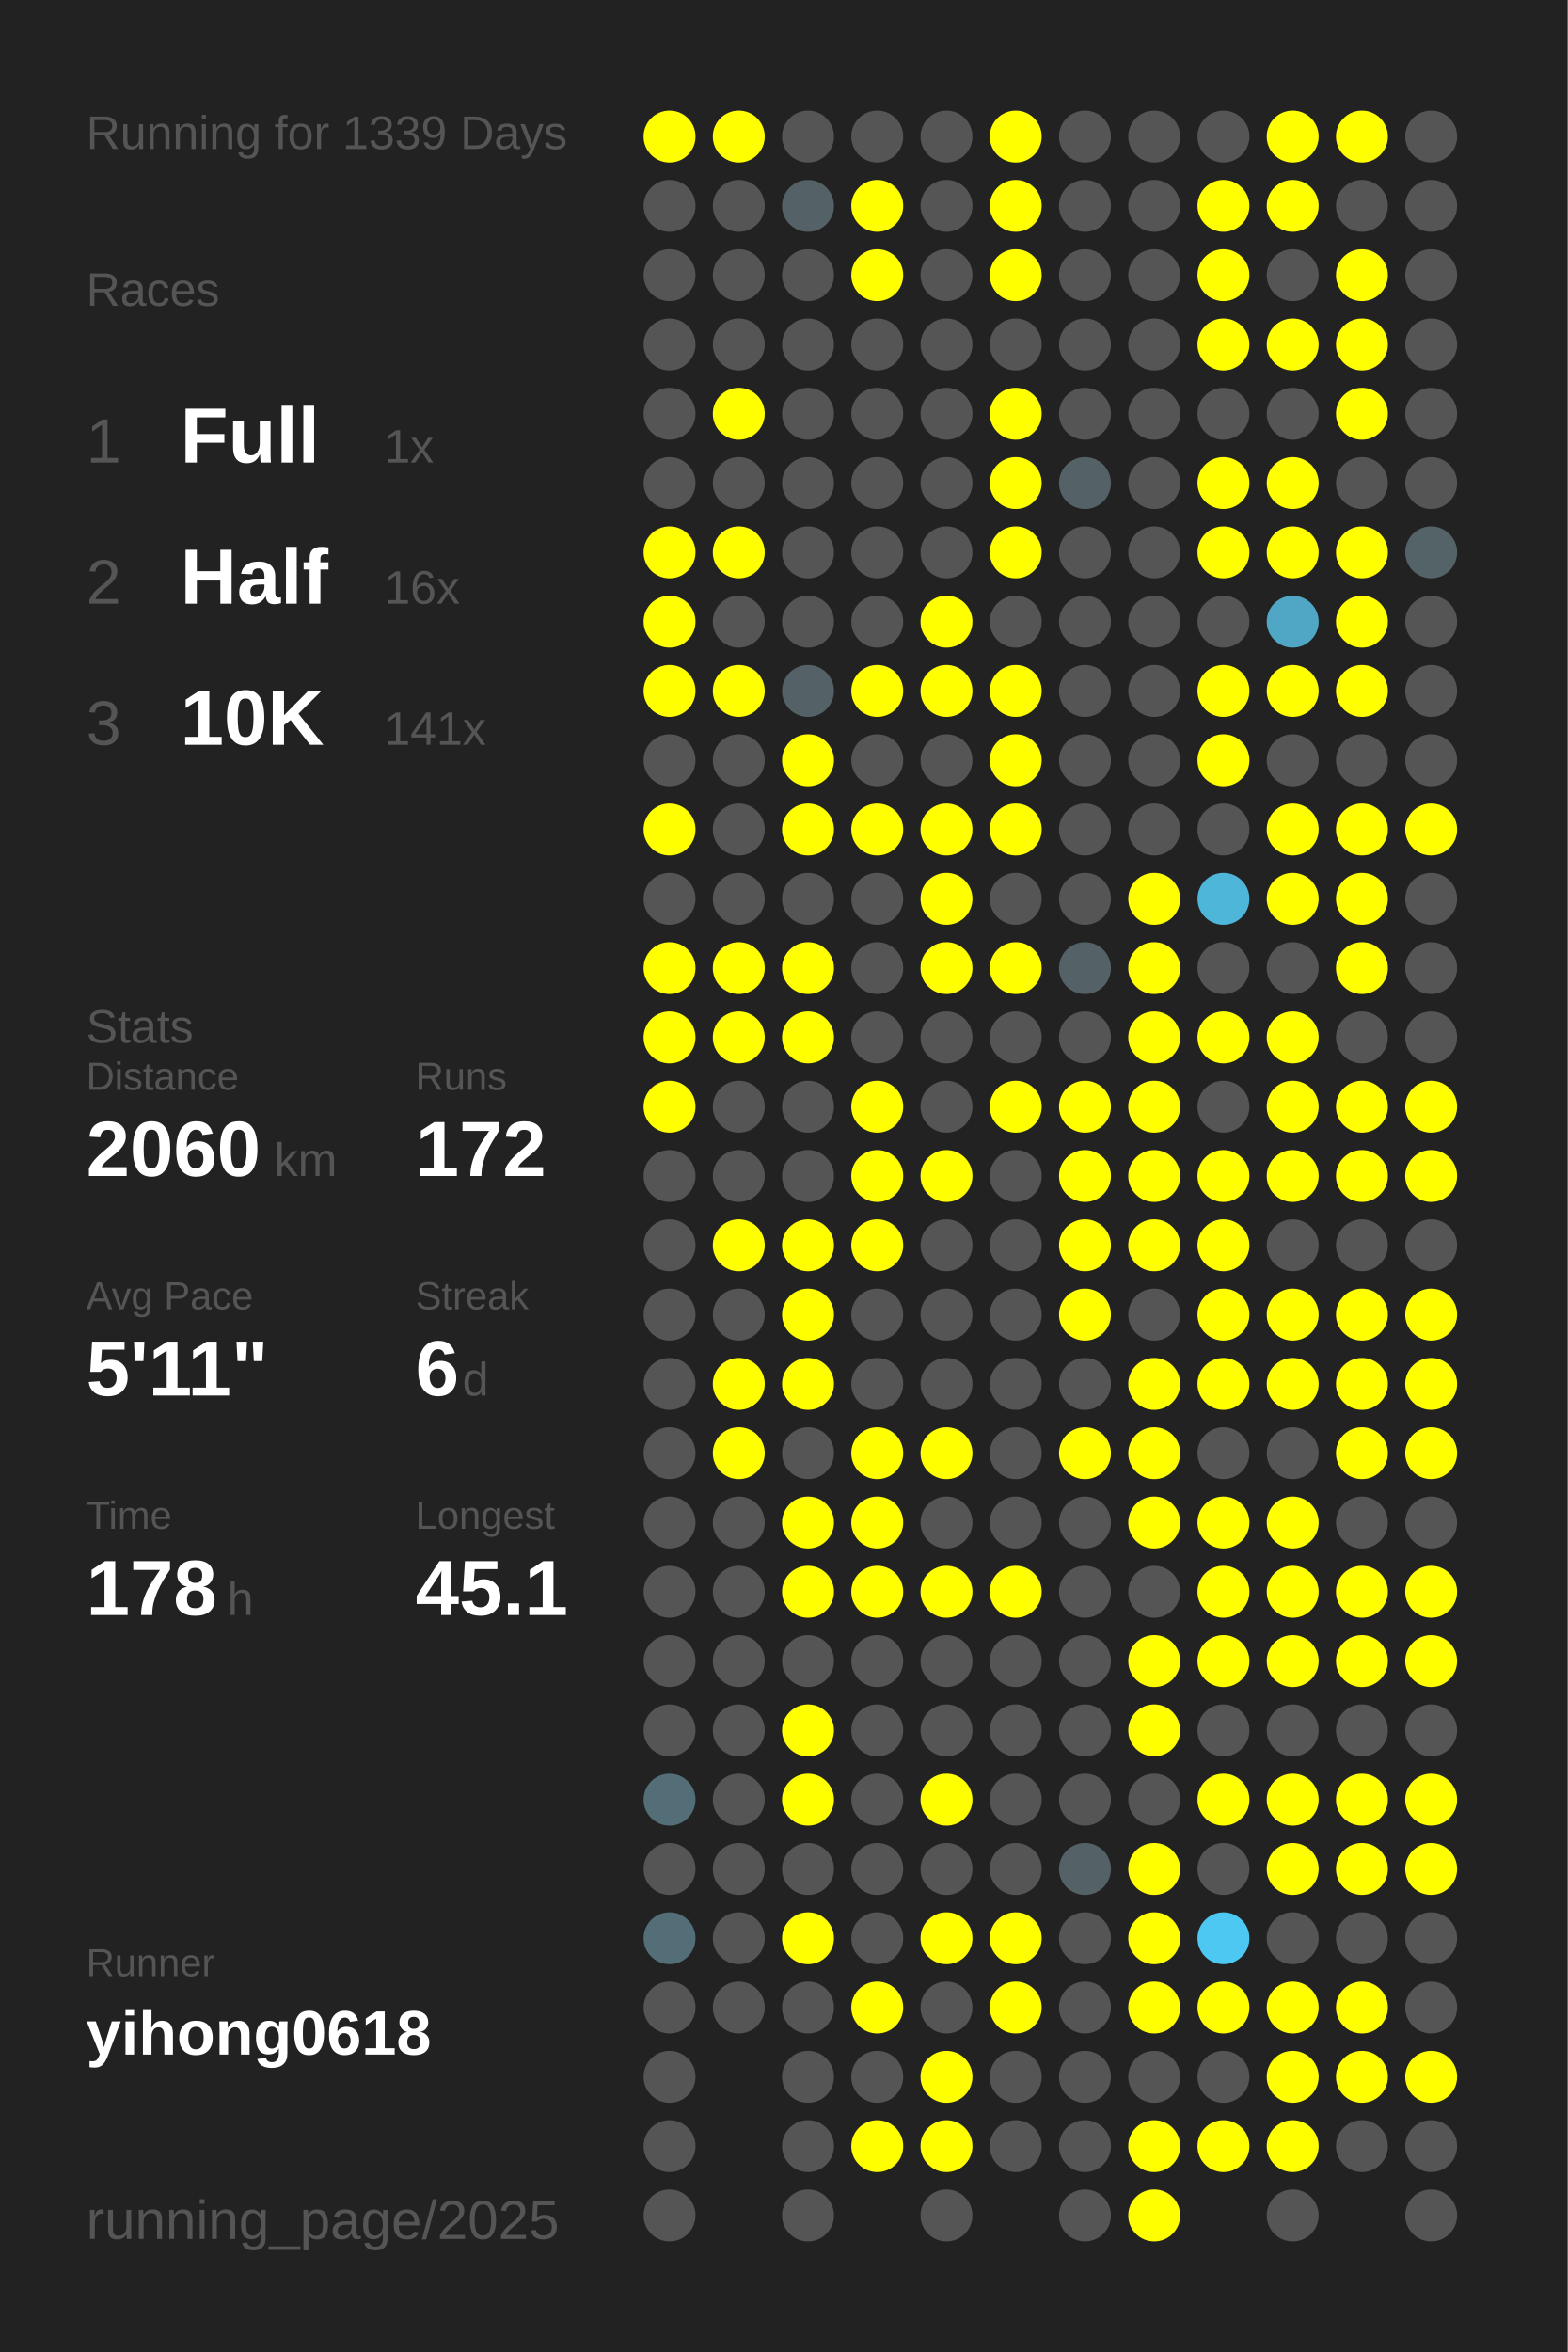
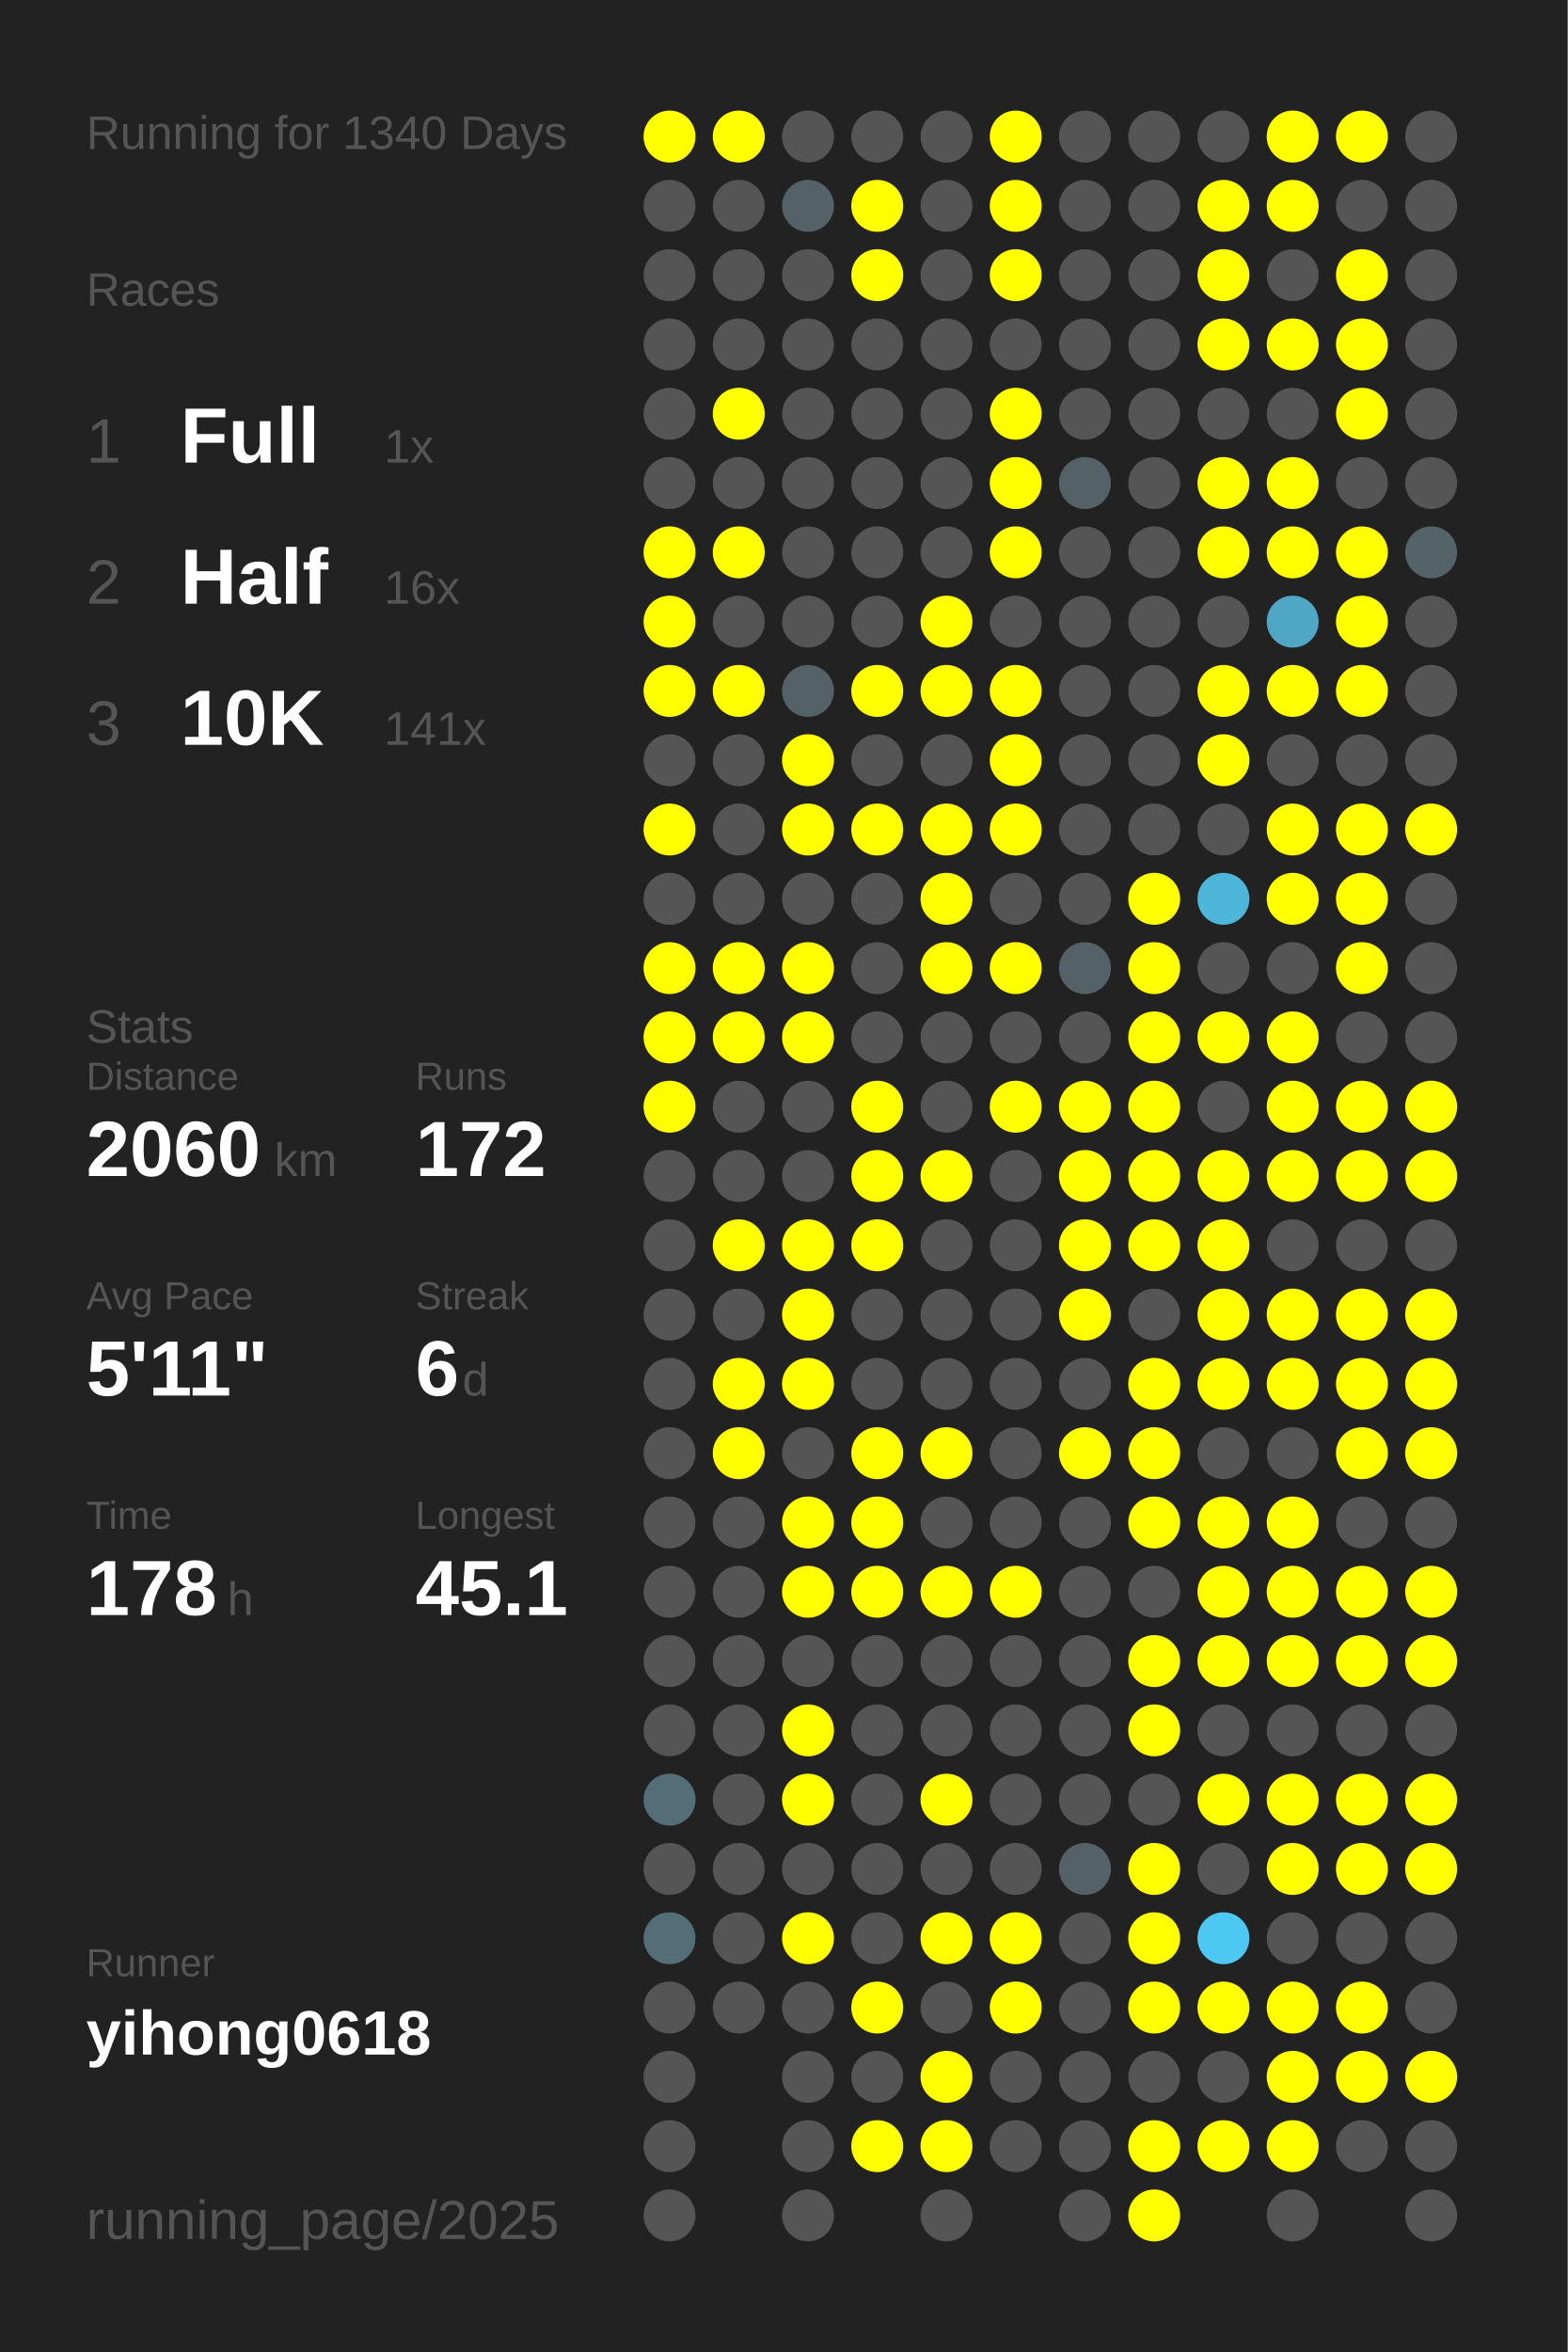
<svg xmlns="http://www.w3.org/2000/svg" baseProfile="full" height="300mm" version="1.1" viewBox="0,0,200,300" width="200mm">
  <defs />
  <rect fill="#222222" height="300" width="200" x="0" y="0" />
-   <text fill="#555555" style="font-size:6px; font-family:Arial;" x="11" y="19">Running for 1339 Days</text>
+   <text fill="#555555" style="font-size:6px; font-family:Arial;" x="11" y="19">Running for 1340 Days</text>
  <text fill="#555555" style="font-size:6px; font-family:Arial;" x="11" y="39">Races</text>
  <text fill="#555555" style="font-size:8px; font-family:Arial;" x="11" y="59">1</text>
  <text fill="#FFFFFF" style="font-size:10px; font-family:Arial; font-weight:bold;" x="23" y="59">Full</text>
  <text fill="#555555" style="font-size:6px; font-family:Arial;" x="49" y="59">1x</text>
  <text fill="#555555" style="font-size:8px; font-family:Arial;" x="11" y="77">2</text>
  <text fill="#FFFFFF" style="font-size:10px; font-family:Arial; font-weight:bold;" x="23" y="77">Half</text>
  <text fill="#555555" style="font-size:6px; font-family:Arial;" x="49" y="77">16x</text>
  <text fill="#555555" style="font-size:8px; font-family:Arial;" x="11" y="95">3</text>
  <text fill="#FFFFFF" style="font-size:10px; font-family:Arial; font-weight:bold;" x="23" y="95">10K</text>
  <text fill="#555555" style="font-size:6px; font-family:Arial;" x="49" y="95">141x</text>
  <text fill="#555555" style="font-size:6px; font-family:Arial;" x="11" y="133">Stats</text>
  <text fill="#555555" style="font-size:5px; font-family:Arial;" x="11" y="139">Distance</text>
  <text fill="#FFFFFF" style="font-size:10px; font-family:Arial; font-weight:bold;" x="11" y="150">2060</text>
  <text fill="#555555" style="font-size:6px; font-family:Arial;" x="35" y="150">km</text>
  <text fill="#555555" style="font-size:5px; font-family:Arial;" x="53" y="139">Runs</text>
  <text fill="#FFFFFF" style="font-size:10px; font-family:Arial; font-weight:bold;" x="53" y="150">172</text>
  <text fill="#555555" style="font-size:5px; font-family:Arial;" x="11" y="167">Avg Pace</text>
  <text fill="#FFFFFF" style="font-size:10px; font-family:Arial; font-weight:bold;" x="11" y="178">5'11"</text>
  <text fill="#555555" style="font-size:5px; font-family:Arial;" x="53" y="167">Streak</text>
  <text fill="#FFFFFF" style="font-size:10px; font-family:Arial; font-weight:bold;" x="53" y="178">6</text>
  <text fill="#555555" style="font-size:6px; font-family:Arial;" x="59" y="178">d</text>
  <text fill="#555555" style="font-size:5px; font-family:Arial;" x="11" y="195">Time</text>
  <text fill="#FFFFFF" style="font-size:10px; font-family:Arial; font-weight:bold;" x="11" y="206">178</text>
  <text fill="#555555" style="font-size:6px; font-family:Arial;" x="29" y="206">h</text>
  <text fill="#555555" style="font-size:5px; font-family:Arial;" x="53" y="195">Longest</text>
  <text fill="#FFFFFF" style="font-size:10px; font-family:Arial; font-weight:bold;" x="53" y="206">45.1</text>
  <text fill="#555555" style="font-size:5px; font-family:Arial;" x="11" y="252.065">Runner</text>
  <text fill="#FFFFFF" style="font-size:8px; font-family:Arial; font-weight:bold;" x="11" y="262.065">yihong0618</text>
  <text fill="#555555" style="font-size:7px; font-family:Arial;" x="11" y="285.581">running_page/2025</text>
  <circle cx="85.417" cy="17.419" fill="#FFFF00" r="3.312" />
  <circle cx="85.417" cy="26.258" fill="#555555" r="3.312" />
  <circle cx="85.417" cy="35.097" fill="#555555" r="3.312" />
  <circle cx="85.417" cy="43.935" fill="#555555" r="3.312" />
  <circle cx="85.417" cy="52.774" fill="#555555" r="3.312" />
  <circle cx="85.417" cy="61.613" fill="#555555" r="3.312" />
  <circle cx="85.417" cy="70.452" fill="#FFFF00" r="3.312" />
  <circle cx="85.417" cy="79.29" fill="#FFFF00" r="3.312" />
  <circle cx="85.417" cy="88.129" fill="#FFFF00" r="3.312" />
  <circle cx="85.417" cy="96.968" fill="#555555" r="3.312" />
  <circle cx="85.417" cy="105.806" fill="#FFFF00" r="3.312" />
  <circle cx="85.417" cy="114.645" fill="#555555" r="3.312" />
  <circle cx="85.417" cy="123.484" fill="#FFFF00" r="3.312" />
  <circle cx="85.417" cy="132.323" fill="#FFFF00" r="3.312" />
  <circle cx="85.417" cy="141.161" fill="#FFFF00" r="3.312" />
  <circle cx="85.417" cy="150" fill="#555555" r="3.312" />
  <circle cx="85.417" cy="158.839" fill="#555555" r="3.312" />
  <circle cx="85.417" cy="167.677" fill="#555555" r="3.312" />
  <circle cx="85.417" cy="176.516" fill="#555555" r="3.312" />
  <circle cx="85.417" cy="185.355" fill="#555555" r="3.312" />
  <circle cx="85.417" cy="194.194" fill="#555555" r="3.312" />
  <circle cx="85.417" cy="203.032" fill="#555555" r="3.312" />
  <circle cx="85.417" cy="211.871" fill="#555555" r="3.312" />
  <circle cx="85.417" cy="220.71" fill="#555555" r="3.312" />
  <circle cx="85.417" cy="229.548" fill="#536e77" r="3.312" />
  <circle cx="85.417" cy="238.387" fill="#555555" r="3.312" />
  <circle cx="85.417" cy="247.226" fill="#536e77" r="3.312" />
  <circle cx="85.417" cy="256.065" fill="#555555" r="3.312" />
  <circle cx="85.417" cy="264.903" fill="#555555" r="3.312" />
  <circle cx="85.417" cy="273.742" fill="#555555" r="3.312" />
  <circle cx="85.417" cy="282.581" fill="#555555" r="3.312" />
  <circle cx="94.25" cy="17.419" fill="#FFFF00" r="3.312" />
  <circle cx="94.25" cy="26.258" fill="#555555" r="3.312" />
  <circle cx="94.25" cy="35.097" fill="#555555" r="3.312" />
  <circle cx="94.25" cy="43.935" fill="#555555" r="3.312" />
  <circle cx="94.25" cy="52.774" fill="#FFFF00" r="3.312" />
  <circle cx="94.25" cy="61.613" fill="#555555" r="3.312" />
  <circle cx="94.25" cy="70.452" fill="#FFFF00" r="3.312" />
  <circle cx="94.25" cy="79.29" fill="#555555" r="3.312" />
  <circle cx="94.25" cy="88.129" fill="#FFFF00" r="3.312" />
  <circle cx="94.25" cy="96.968" fill="#555555" r="3.312" />
  <circle cx="94.25" cy="105.806" fill="#555555" r="3.312" />
  <circle cx="94.25" cy="114.645" fill="#555555" r="3.312" />
  <circle cx="94.25" cy="123.484" fill="#FFFF00" r="3.312" />
  <circle cx="94.25" cy="132.323" fill="#FFFF00" r="3.312" />
  <circle cx="94.25" cy="141.161" fill="#555555" r="3.312" />
  <circle cx="94.25" cy="150" fill="#555555" r="3.312" />
  <circle cx="94.25" cy="158.839" fill="#FFFF00" r="3.312" />
  <circle cx="94.25" cy="167.677" fill="#555555" r="3.312" />
  <circle cx="94.25" cy="176.516" fill="#FFFF00" r="3.312" />
  <circle cx="94.25" cy="185.355" fill="#FFFF00" r="3.312" />
  <circle cx="94.25" cy="194.194" fill="#555555" r="3.312" />
  <circle cx="94.25" cy="203.032" fill="#555555" r="3.312" />
  <circle cx="94.25" cy="211.871" fill="#555555" r="3.312" />
  <circle cx="94.25" cy="220.71" fill="#555555" r="3.312" />
  <circle cx="94.25" cy="229.548" fill="#555555" r="3.312" />
  <circle cx="94.25" cy="238.387" fill="#555555" r="3.312" />
  <circle cx="94.25" cy="247.226" fill="#555555" r="3.312" />
  <circle cx="94.25" cy="256.065" fill="#555555" r="3.312" />
  <circle cx="103.083" cy="17.419" fill="#555555" r="3.312" />
  <circle cx="103.083" cy="26.258" fill="#546166" r="3.312" />
  <circle cx="103.083" cy="35.097" fill="#555555" r="3.312" />
  <circle cx="103.083" cy="43.935" fill="#555555" r="3.312" />
  <circle cx="103.083" cy="52.774" fill="#555555" r="3.312" />
  <circle cx="103.083" cy="61.613" fill="#555555" r="3.312" />
  <circle cx="103.083" cy="70.452" fill="#555555" r="3.312" />
  <circle cx="103.083" cy="79.29" fill="#555555" r="3.312" />
  <circle cx="103.083" cy="88.129" fill="#546166" r="3.312" />
  <circle cx="103.083" cy="96.968" fill="#FFFF00" r="3.312" />
  <circle cx="103.083" cy="105.806" fill="#FFFF00" r="3.312" />
  <circle cx="103.083" cy="114.645" fill="#555555" r="3.312" />
  <circle cx="103.083" cy="123.484" fill="#FFFF00" r="3.312" />
  <circle cx="103.083" cy="132.323" fill="#FFFF00" r="3.312" />
  <circle cx="103.083" cy="141.161" fill="#555555" r="3.312" />
  <circle cx="103.083" cy="150" fill="#555555" r="3.312" />
  <circle cx="103.083" cy="158.839" fill="#FFFF00" r="3.312" />
  <circle cx="103.083" cy="167.677" fill="#FFFF00" r="3.312" />
  <circle cx="103.083" cy="176.516" fill="#FFFF00" r="3.312" />
  <circle cx="103.083" cy="185.355" fill="#555555" r="3.312" />
  <circle cx="103.083" cy="194.194" fill="#FFFF00" r="3.312" />
  <circle cx="103.083" cy="203.032" fill="#FFFF00" r="3.312" />
  <circle cx="103.083" cy="211.871" fill="#555555" r="3.312" />
  <circle cx="103.083" cy="220.71" fill="#FFFF00" r="3.312" />
  <circle cx="103.083" cy="229.548" fill="#FFFF00" r="3.312" />
  <circle cx="103.083" cy="238.387" fill="#555555" r="3.312" />
  <circle cx="103.083" cy="247.226" fill="#FFFF00" r="3.312" />
  <circle cx="103.083" cy="256.065" fill="#555555" r="3.312" />
  <circle cx="103.083" cy="264.903" fill="#555555" r="3.312" />
  <circle cx="103.083" cy="273.742" fill="#555555" r="3.312" />
  <circle cx="103.083" cy="282.581" fill="#555555" r="3.312" />
  <circle cx="111.917" cy="17.419" fill="#555555" r="3.312" />
  <circle cx="111.917" cy="26.258" fill="#FFFF00" r="3.312" />
  <circle cx="111.917" cy="35.097" fill="#FFFF00" r="3.312" />
  <circle cx="111.917" cy="43.935" fill="#555555" r="3.312" />
  <circle cx="111.917" cy="52.774" fill="#555555" r="3.312" />
  <circle cx="111.917" cy="61.613" fill="#555555" r="3.312" />
  <circle cx="111.917" cy="70.452" fill="#555555" r="3.312" />
  <circle cx="111.917" cy="79.29" fill="#555555" r="3.312" />
  <circle cx="111.917" cy="88.129" fill="#FFFF00" r="3.312" />
  <circle cx="111.917" cy="96.968" fill="#555555" r="3.312" />
  <circle cx="111.917" cy="105.806" fill="#FFFF00" r="3.312" />
  <circle cx="111.917" cy="114.645" fill="#555555" r="3.312" />
  <circle cx="111.917" cy="123.484" fill="#555555" r="3.312" />
  <circle cx="111.917" cy="132.323" fill="#555555" r="3.312" />
  <circle cx="111.917" cy="141.161" fill="#FFFF00" r="3.312" />
  <circle cx="111.917" cy="150" fill="#FFFF00" r="3.312" />
  <circle cx="111.917" cy="158.839" fill="#FFFF00" r="3.312" />
  <circle cx="111.917" cy="167.677" fill="#555555" r="3.312" />
  <circle cx="111.917" cy="176.516" fill="#555555" r="3.312" />
  <circle cx="111.917" cy="185.355" fill="#FFFF00" r="3.312" />
  <circle cx="111.917" cy="194.194" fill="#FFFF00" r="3.312" />
  <circle cx="111.917" cy="203.032" fill="#FFFF00" r="3.312" />
  <circle cx="111.917" cy="211.871" fill="#555555" r="3.312" />
  <circle cx="111.917" cy="220.71" fill="#555555" r="3.312" />
  <circle cx="111.917" cy="229.548" fill="#555555" r="3.312" />
  <circle cx="111.917" cy="238.387" fill="#555555" r="3.312" />
  <circle cx="111.917" cy="247.226" fill="#555555" r="3.312" />
  <circle cx="111.917" cy="256.065" fill="#FFFF00" r="3.312" />
  <circle cx="111.917" cy="264.903" fill="#555555" r="3.312" />
  <circle cx="111.917" cy="273.742" fill="#FFFF00" r="3.312" />
  <circle cx="120.75" cy="17.419" fill="#555555" r="3.312" />
  <circle cx="120.75" cy="26.258" fill="#555555" r="3.312" />
  <circle cx="120.75" cy="35.097" fill="#555555" r="3.312" />
  <circle cx="120.75" cy="43.935" fill="#555555" r="3.312" />
  <circle cx="120.75" cy="52.774" fill="#555555" r="3.312" />
  <circle cx="120.75" cy="61.613" fill="#555555" r="3.312" />
  <circle cx="120.75" cy="70.452" fill="#555555" r="3.312" />
  <circle cx="120.75" cy="79.29" fill="#FFFF00" r="3.312" />
  <circle cx="120.75" cy="88.129" fill="#FFFF00" r="3.312" />
  <circle cx="120.75" cy="96.968" fill="#555555" r="3.312" />
  <circle cx="120.75" cy="105.806" fill="#FFFF00" r="3.312" />
  <circle cx="120.75" cy="114.645" fill="#FFFF00" r="3.312" />
  <circle cx="120.75" cy="123.484" fill="#FFFF00" r="3.312" />
  <circle cx="120.75" cy="132.323" fill="#555555" r="3.312" />
  <circle cx="120.75" cy="141.161" fill="#555555" r="3.312" />
  <circle cx="120.75" cy="150" fill="#FFFF00" r="3.312" />
  <circle cx="120.75" cy="158.839" fill="#555555" r="3.312" />
  <circle cx="120.75" cy="167.677" fill="#555555" r="3.312" />
  <circle cx="120.75" cy="176.516" fill="#555555" r="3.312" />
  <circle cx="120.75" cy="185.355" fill="#FFFF00" r="3.312" />
  <circle cx="120.75" cy="194.194" fill="#555555" r="3.312" />
  <circle cx="120.75" cy="203.032" fill="#FFFF00" r="3.312" />
  <circle cx="120.75" cy="211.871" fill="#555555" r="3.312" />
  <circle cx="120.75" cy="220.71" fill="#555555" r="3.312" />
  <circle cx="120.75" cy="229.548" fill="#FFFF00" r="3.312" />
  <circle cx="120.75" cy="238.387" fill="#555555" r="3.312" />
  <circle cx="120.75" cy="247.226" fill="#FFFF00" r="3.312" />
  <circle cx="120.75" cy="256.065" fill="#555555" r="3.312" />
  <circle cx="120.75" cy="264.903" fill="#FFFF00" r="3.312" />
  <circle cx="120.75" cy="273.742" fill="#FFFF00" r="3.312" />
  <circle cx="120.75" cy="282.581" fill="#555555" r="3.312" />
  <circle cx="129.583" cy="17.419" fill="#FFFF00" r="3.312" />
  <circle cx="129.583" cy="26.258" fill="#FFFF00" r="3.312" />
  <circle cx="129.583" cy="35.097" fill="#FFFF00" r="3.312" />
  <circle cx="129.583" cy="43.935" fill="#555555" r="3.312" />
  <circle cx="129.583" cy="52.774" fill="#FFFF00" r="3.312" />
  <circle cx="129.583" cy="61.613" fill="#FFFF00" r="3.312" />
  <circle cx="129.583" cy="70.452" fill="#FFFF00" r="3.312" />
  <circle cx="129.583" cy="79.29" fill="#555555" r="3.312" />
  <circle cx="129.583" cy="88.129" fill="#FFFF00" r="3.312" />
  <circle cx="129.583" cy="96.968" fill="#FFFF00" r="3.312" />
  <circle cx="129.583" cy="105.806" fill="#FFFF00" r="3.312" />
  <circle cx="129.583" cy="114.645" fill="#555555" r="3.312" />
  <circle cx="129.583" cy="123.484" fill="#FFFF00" r="3.312" />
  <circle cx="129.583" cy="132.323" fill="#555555" r="3.312" />
  <circle cx="129.583" cy="141.161" fill="#FFFF00" r="3.312" />
  <circle cx="129.583" cy="150" fill="#555555" r="3.312" />
  <circle cx="129.583" cy="158.839" fill="#555555" r="3.312" />
  <circle cx="129.583" cy="167.677" fill="#555555" r="3.312" />
  <circle cx="129.583" cy="176.516" fill="#555555" r="3.312" />
  <circle cx="129.583" cy="185.355" fill="#555555" r="3.312" />
  <circle cx="129.583" cy="194.194" fill="#555555" r="3.312" />
  <circle cx="129.583" cy="203.032" fill="#FFFF00" r="3.312" />
  <circle cx="129.583" cy="211.871" fill="#555555" r="3.312" />
  <circle cx="129.583" cy="220.71" fill="#555555" r="3.312" />
  <circle cx="129.583" cy="229.548" fill="#555555" r="3.312" />
  <circle cx="129.583" cy="238.387" fill="#555555" r="3.312" />
  <circle cx="129.583" cy="247.226" fill="#FFFF00" r="3.312" />
  <circle cx="129.583" cy="256.065" fill="#FFFF00" r="3.312" />
  <circle cx="129.583" cy="264.903" fill="#555555" r="3.312" />
  <circle cx="129.583" cy="273.742" fill="#555555" r="3.312" />
  <circle cx="138.417" cy="17.419" fill="#555555" r="3.312" />
  <circle cx="138.417" cy="26.258" fill="#555555" r="3.312" />
  <circle cx="138.417" cy="35.097" fill="#555555" r="3.312" />
  <circle cx="138.417" cy="43.935" fill="#555555" r="3.312" />
  <circle cx="138.417" cy="52.774" fill="#555555" r="3.312" />
  <circle cx="138.417" cy="61.613" fill="#546166" r="3.312" />
  <circle cx="138.417" cy="70.452" fill="#555555" r="3.312" />
  <circle cx="138.417" cy="79.29" fill="#555555" r="3.312" />
  <circle cx="138.417" cy="88.129" fill="#555555" r="3.312" />
  <circle cx="138.417" cy="96.968" fill="#555555" r="3.312" />
  <circle cx="138.417" cy="105.806" fill="#555555" r="3.312" />
  <circle cx="138.417" cy="114.645" fill="#555555" r="3.312" />
  <circle cx="138.417" cy="123.484" fill="#546267" r="3.312" />
  <circle cx="138.417" cy="132.323" fill="#555555" r="3.312" />
  <circle cx="138.417" cy="141.161" fill="#FFFF00" r="3.312" />
  <circle cx="138.417" cy="150" fill="#FFFF00" r="3.312" />
  <circle cx="138.417" cy="158.839" fill="#FFFF00" r="3.312" />
  <circle cx="138.417" cy="167.677" fill="#FFFF00" r="3.312" />
  <circle cx="138.417" cy="176.516" fill="#555555" r="3.312" />
  <circle cx="138.417" cy="185.355" fill="#FFFF00" r="3.312" />
  <circle cx="138.417" cy="194.194" fill="#555555" r="3.312" />
  <circle cx="138.417" cy="203.032" fill="#555555" r="3.312" />
  <circle cx="138.417" cy="211.871" fill="#555555" r="3.312" />
  <circle cx="138.417" cy="220.71" fill="#555555" r="3.312" />
  <circle cx="138.417" cy="229.548" fill="#555555" r="3.312" />
  <circle cx="138.417" cy="238.387" fill="#546166" r="3.312" />
  <circle cx="138.417" cy="247.226" fill="#555555" r="3.312" />
  <circle cx="138.417" cy="256.065" fill="#555555" r="3.312" />
  <circle cx="138.417" cy="264.903" fill="#555555" r="3.312" />
  <circle cx="138.417" cy="273.742" fill="#555555" r="3.312" />
  <circle cx="138.417" cy="282.581" fill="#555555" r="3.312" />
  <circle cx="147.25" cy="17.419" fill="#555555" r="3.312" />
  <circle cx="147.25" cy="26.258" fill="#555555" r="3.312" />
  <circle cx="147.25" cy="35.097" fill="#555555" r="3.312" />
  <circle cx="147.25" cy="43.935" fill="#555555" r="3.312" />
  <circle cx="147.25" cy="52.774" fill="#555555" r="3.312" />
  <circle cx="147.25" cy="61.613" fill="#555555" r="3.312" />
  <circle cx="147.25" cy="70.452" fill="#555555" r="3.312" />
  <circle cx="147.25" cy="79.29" fill="#555555" r="3.312" />
  <circle cx="147.25" cy="88.129" fill="#555555" r="3.312" />
  <circle cx="147.25" cy="96.968" fill="#555555" r="3.312" />
  <circle cx="147.25" cy="105.806" fill="#555555" r="3.312" />
  <circle cx="147.25" cy="114.645" fill="#FFFF00" r="3.312" />
  <circle cx="147.25" cy="123.484" fill="#FFFF00" r="3.312" />
  <circle cx="147.25" cy="132.323" fill="#FFFF00" r="3.312" />
  <circle cx="147.25" cy="141.161" fill="#FFFF00" r="3.312" />
  <circle cx="147.25" cy="150" fill="#FFFF00" r="3.312" />
  <circle cx="147.25" cy="158.839" fill="#FFFF00" r="3.312" />
  <circle cx="147.25" cy="167.677" fill="#555555" r="3.312" />
  <circle cx="147.25" cy="176.516" fill="#FFFF00" r="3.312" />
  <circle cx="147.25" cy="185.355" fill="#FFFF00" r="3.312" />
  <circle cx="147.25" cy="194.194" fill="#FFFF00" r="3.312" />
  <circle cx="147.25" cy="203.032" fill="#555555" r="3.312" />
  <circle cx="147.25" cy="211.871" fill="#FFFF00" r="3.312" />
  <circle cx="147.25" cy="220.71" fill="#FFFF00" r="3.312" />
  <circle cx="147.25" cy="229.548" fill="#555555" r="3.312" />
  <circle cx="147.25" cy="238.387" fill="#FFFF00" r="3.312" />
  <circle cx="147.25" cy="247.226" fill="#FFFF00" r="3.312" />
  <circle cx="147.25" cy="256.065" fill="#FFFF00" r="3.312" />
  <circle cx="147.25" cy="264.903" fill="#555555" r="3.312" />
  <circle cx="147.25" cy="273.742" fill="#FFFF00" r="3.312" />
  <circle cx="147.25" cy="282.581" fill="#FFFF00" r="3.312" />
  <circle cx="156.083" cy="17.419" fill="#555555" r="3.312" />
  <circle cx="156.083" cy="26.258" fill="#FFFF00" r="3.312" />
  <circle cx="156.083" cy="35.097" fill="#FFFF00" r="3.312" />
  <circle cx="156.083" cy="43.935" fill="#FFFF00" r="3.312" />
  <circle cx="156.083" cy="52.774" fill="#555555" r="3.312" />
  <circle cx="156.083" cy="61.613" fill="#FFFF00" r="3.312" />
  <circle cx="156.083" cy="70.452" fill="#FFFF00" r="3.312" />
  <circle cx="156.083" cy="79.29" fill="#555555" r="3.312" />
  <circle cx="156.083" cy="88.129" fill="#FFFF00" r="3.312" />
  <circle cx="156.083" cy="96.968" fill="#FFFF00" r="3.312" />
  <circle cx="156.083" cy="105.806" fill="#555555" r="3.312" />
  <circle cx="156.083" cy="114.645" fill="#4eb6d9" r="3.312" />
  <circle cx="156.083" cy="123.484" fill="#555555" r="3.312" />
  <circle cx="156.083" cy="132.323" fill="#FFFF00" r="3.312" />
  <circle cx="156.083" cy="141.161" fill="#555555" r="3.312" />
  <circle cx="156.083" cy="150" fill="#FFFF00" r="3.312" />
  <circle cx="156.083" cy="158.839" fill="#FFFF00" r="3.312" />
  <circle cx="156.083" cy="167.677" fill="#FFFF00" r="3.312" />
  <circle cx="156.083" cy="176.516" fill="#FFFF00" r="3.312" />
  <circle cx="156.083" cy="185.355" fill="#555555" r="3.312" />
  <circle cx="156.083" cy="194.194" fill="#FFFF00" r="3.312" />
  <circle cx="156.083" cy="203.032" fill="#FFFF00" r="3.312" />
  <circle cx="156.083" cy="211.871" fill="#FFFF00" r="3.312" />
  <circle cx="156.083" cy="220.71" fill="#555555" r="3.312" />
  <circle cx="156.083" cy="229.548" fill="#FFFF00" r="3.312" />
  <circle cx="156.083" cy="238.387" fill="#555555" r="3.312" />
  <circle cx="156.083" cy="247.226" fill="#4dc8f2" r="3.312" />
  <circle cx="156.083" cy="256.065" fill="#FFFF00" r="3.312" />
  <circle cx="156.083" cy="264.903" fill="#555555" r="3.312" />
  <circle cx="156.083" cy="273.742" fill="#FFFF00" r="3.312" />
  <circle cx="164.917" cy="17.419" fill="#FFFF00" r="3.312" />
  <circle cx="164.917" cy="26.258" fill="#FFFF00" r="3.312" />
  <circle cx="164.917" cy="35.097" fill="#555555" r="3.312" />
  <circle cx="164.917" cy="43.935" fill="#FFFF00" r="3.312" />
  <circle cx="164.917" cy="52.774" fill="#555555" r="3.312" />
  <circle cx="164.917" cy="61.613" fill="#FFFF00" r="3.312" />
  <circle cx="164.917" cy="70.452" fill="#FFFF00" r="3.312" />
  <circle cx="164.917" cy="79.29" fill="#4fa7c5" r="3.312" />
  <circle cx="164.917" cy="88.129" fill="#FFFF00" r="3.312" />
  <circle cx="164.917" cy="96.968" fill="#555555" r="3.312" />
  <circle cx="164.917" cy="105.806" fill="#FFFF00" r="3.312" />
  <circle cx="164.917" cy="114.645" fill="#FFFF00" r="3.312" />
  <circle cx="164.917" cy="123.484" fill="#555555" r="3.312" />
  <circle cx="164.917" cy="132.323" fill="#FFFF00" r="3.312" />
  <circle cx="164.917" cy="141.161" fill="#FFFF00" r="3.312" />
  <circle cx="164.917" cy="150" fill="#FFFF00" r="3.312" />
  <circle cx="164.917" cy="158.839" fill="#555555" r="3.312" />
  <circle cx="164.917" cy="167.677" fill="#FFFF00" r="3.312" />
  <circle cx="164.917" cy="176.516" fill="#FFFF00" r="3.312" />
  <circle cx="164.917" cy="185.355" fill="#555555" r="3.312" />
  <circle cx="164.917" cy="194.194" fill="#FFFF00" r="3.312" />
  <circle cx="164.917" cy="203.032" fill="#FFFF00" r="3.312" />
  <circle cx="164.917" cy="211.871" fill="#FFFF00" r="3.312" />
  <circle cx="164.917" cy="220.71" fill="#555555" r="3.312" />
  <circle cx="164.917" cy="229.548" fill="#FFFF00" r="3.312" />
  <circle cx="164.917" cy="238.387" fill="#FFFF00" r="3.312" />
  <circle cx="164.917" cy="247.226" fill="#555555" r="3.312" />
  <circle cx="164.917" cy="256.065" fill="#FFFF00" r="3.312" />
  <circle cx="164.917" cy="264.903" fill="#FFFF00" r="3.312" />
  <circle cx="164.917" cy="273.742" fill="#FFFF00" r="3.312" />
  <circle cx="164.917" cy="282.581" fill="#555555" r="3.312" />
  <circle cx="173.75" cy="17.419" fill="#FFFF00" r="3.312" />
  <circle cx="173.75" cy="26.258" fill="#555555" r="3.312" />
  <circle cx="173.75" cy="35.097" fill="#FFFF00" r="3.312" />
  <circle cx="173.75" cy="43.935" fill="#FFFF00" r="3.312" />
  <circle cx="173.75" cy="52.774" fill="#FFFF00" r="3.312" />
  <circle cx="173.75" cy="61.613" fill="#555555" r="3.312" />
  <circle cx="173.75" cy="70.452" fill="#FFFF00" r="3.312" />
  <circle cx="173.75" cy="79.29" fill="#FFFF00" r="3.312" />
  <circle cx="173.75" cy="88.129" fill="#FFFF00" r="3.312" />
  <circle cx="173.75" cy="96.968" fill="#555555" r="3.312" />
  <circle cx="173.75" cy="105.806" fill="#FFFF00" r="3.312" />
  <circle cx="173.75" cy="114.645" fill="#FFFF00" r="3.312" />
  <circle cx="173.75" cy="123.484" fill="#FFFF00" r="3.312" />
  <circle cx="173.75" cy="132.323" fill="#555555" r="3.312" />
  <circle cx="173.75" cy="141.161" fill="#FFFF00" r="3.312" />
  <circle cx="173.75" cy="150" fill="#FFFF00" r="3.312" />
  <circle cx="173.75" cy="158.839" fill="#555555" r="3.312" />
  <circle cx="173.75" cy="167.677" fill="#FFFF00" r="3.312" />
  <circle cx="173.75" cy="176.516" fill="#FFFF00" r="3.312" />
  <circle cx="173.75" cy="185.355" fill="#FFFF00" r="3.312" />
  <circle cx="173.75" cy="194.194" fill="#555555" r="3.312" />
  <circle cx="173.75" cy="203.032" fill="#FFFF00" r="3.312" />
  <circle cx="173.75" cy="211.871" fill="#FFFF00" r="3.312" />
  <circle cx="173.75" cy="220.71" fill="#555555" r="3.312" />
  <circle cx="173.75" cy="229.548" fill="#FFFF00" r="3.312" />
  <circle cx="173.75" cy="238.387" fill="#FFFF00" r="3.312" />
  <circle cx="173.75" cy="247.226" fill="#555555" r="3.312" />
  <circle cx="173.75" cy="256.065" fill="#FFFF00" r="3.312" />
  <circle cx="173.75" cy="264.903" fill="#FFFF00" r="3.312" />
  <circle cx="173.75" cy="273.742" fill="#555555" r="3.312" />
  <circle cx="182.583" cy="17.419" fill="#555555" r="3.312" />
  <circle cx="182.583" cy="26.258" fill="#555555" r="3.312" />
  <circle cx="182.583" cy="35.097" fill="#555555" r="3.312" />
  <circle cx="182.583" cy="43.935" fill="#555555" r="3.312" />
  <circle cx="182.583" cy="52.774" fill="#555555" r="3.312" />
  <circle cx="182.583" cy="61.613" fill="#555555" r="3.312" />
  <circle cx="182.583" cy="70.452" fill="#546368" r="3.312" />
  <circle cx="182.583" cy="79.29" fill="#555555" r="3.312" />
  <circle cx="182.583" cy="88.129" fill="#555555" r="3.312" />
  <circle cx="182.583" cy="96.968" fill="#555555" r="3.312" />
  <circle cx="182.583" cy="105.806" fill="#FFFF00" r="3.312" />
  <circle cx="182.583" cy="114.645" fill="#555555" r="3.312" />
  <circle cx="182.583" cy="123.484" fill="#555555" r="3.312" />
  <circle cx="182.583" cy="132.323" fill="#555555" r="3.312" />
  <circle cx="182.583" cy="141.161" fill="#FFFF00" r="3.312" />
  <circle cx="182.583" cy="150" fill="#FFFF00" r="3.312" />
  <circle cx="182.583" cy="158.839" fill="#555555" r="3.312" />
  <circle cx="182.583" cy="167.677" fill="#FFFF00" r="3.312" />
  <circle cx="182.583" cy="176.516" fill="#FFFF00" r="3.312" />
  <circle cx="182.583" cy="185.355" fill="#FFFF00" r="3.312" />
  <circle cx="182.583" cy="194.194" fill="#555555" r="3.312" />
  <circle cx="182.583" cy="203.032" fill="#FFFF00" r="3.312" />
  <circle cx="182.583" cy="211.871" fill="#FFFF00" r="3.312" />
  <circle cx="182.583" cy="220.71" fill="#555555" r="3.312" />
  <circle cx="182.583" cy="229.548" fill="#FFFF00" r="3.312" />
  <circle cx="182.583" cy="238.387" fill="#FFFF00" r="3.312" />
  <circle cx="182.583" cy="247.226" fill="#555555" r="3.312" />
  <circle cx="182.583" cy="256.065" fill="#555555" r="3.312" />
  <circle cx="182.583" cy="264.903" fill="#FFFF00" r="3.312" />
  <circle cx="182.583" cy="273.742" fill="#555555" r="3.312" />
  <circle cx="182.583" cy="282.581" fill="#555555" r="3.312" />
</svg>
